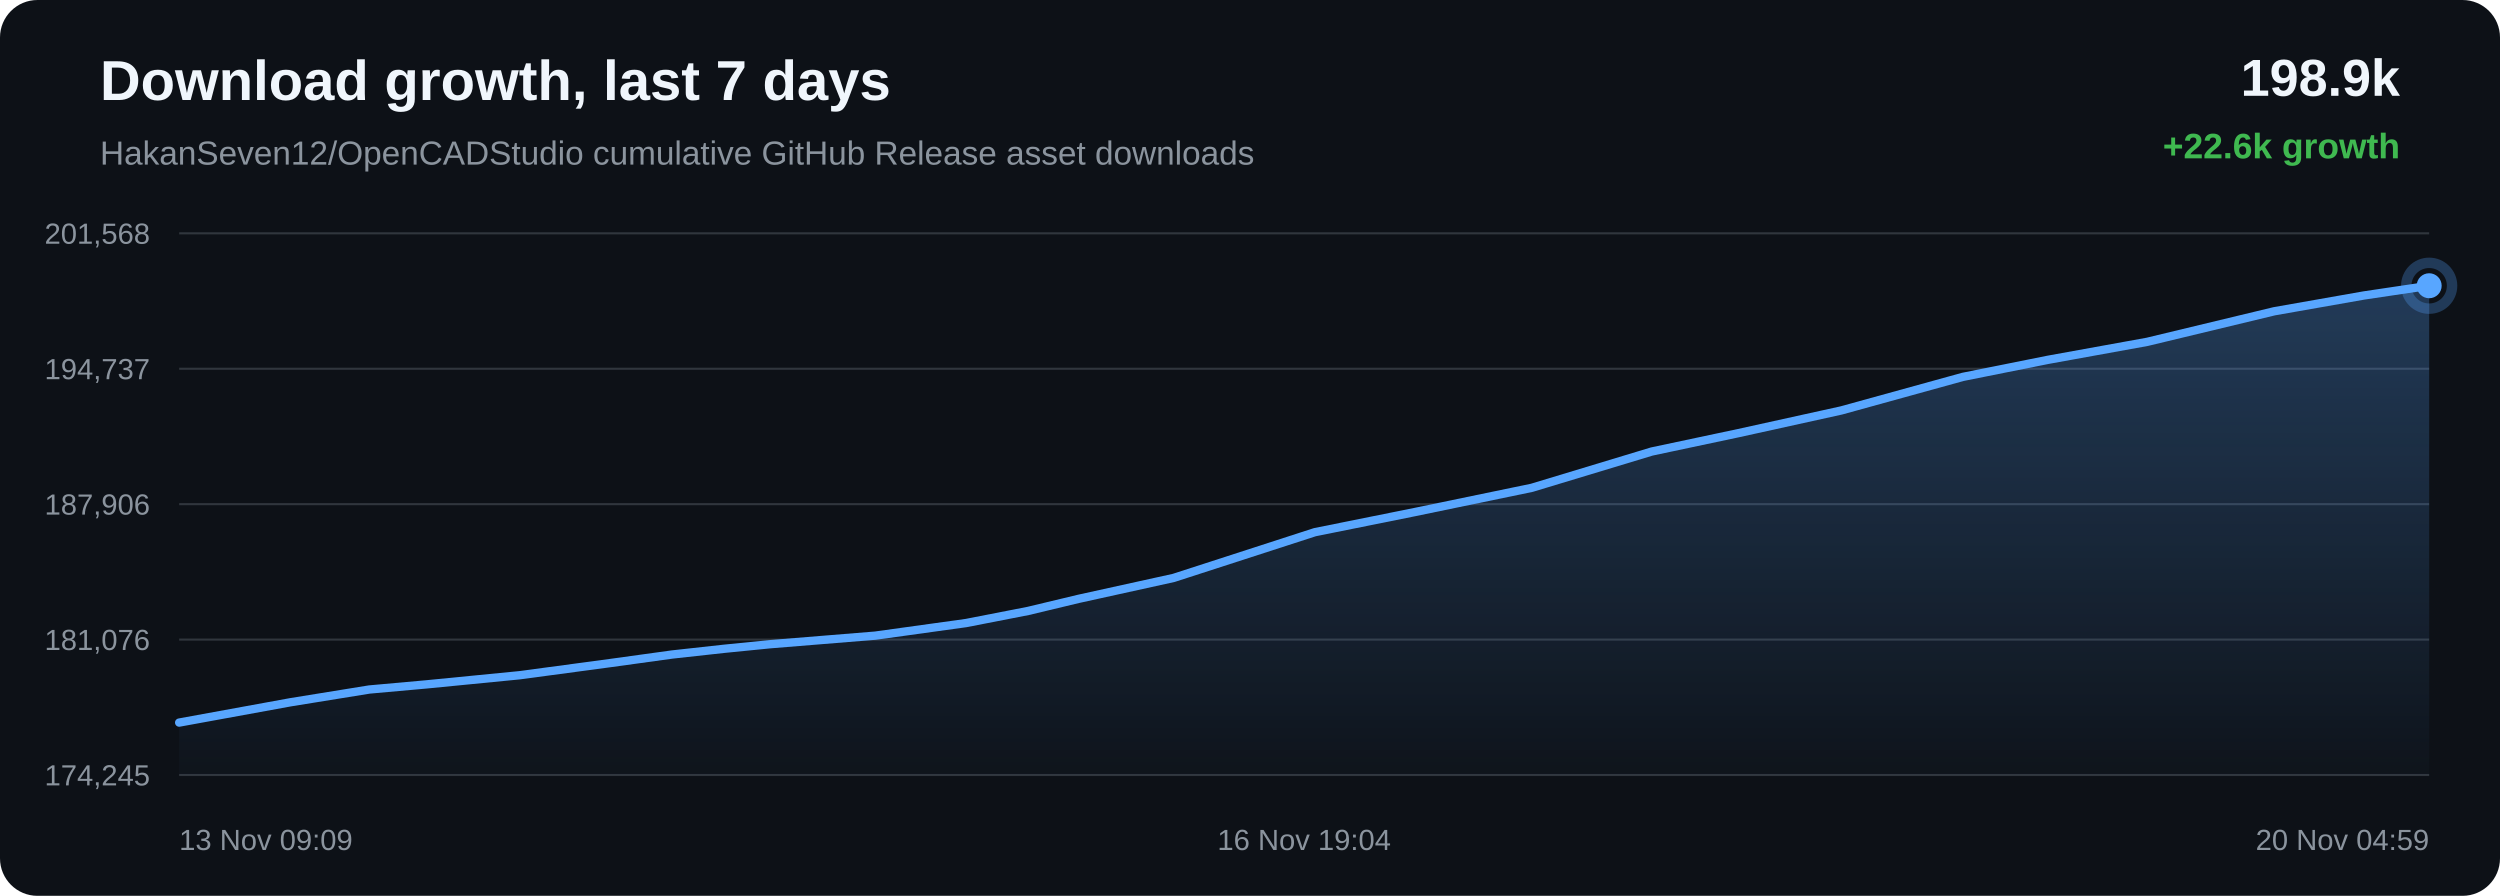
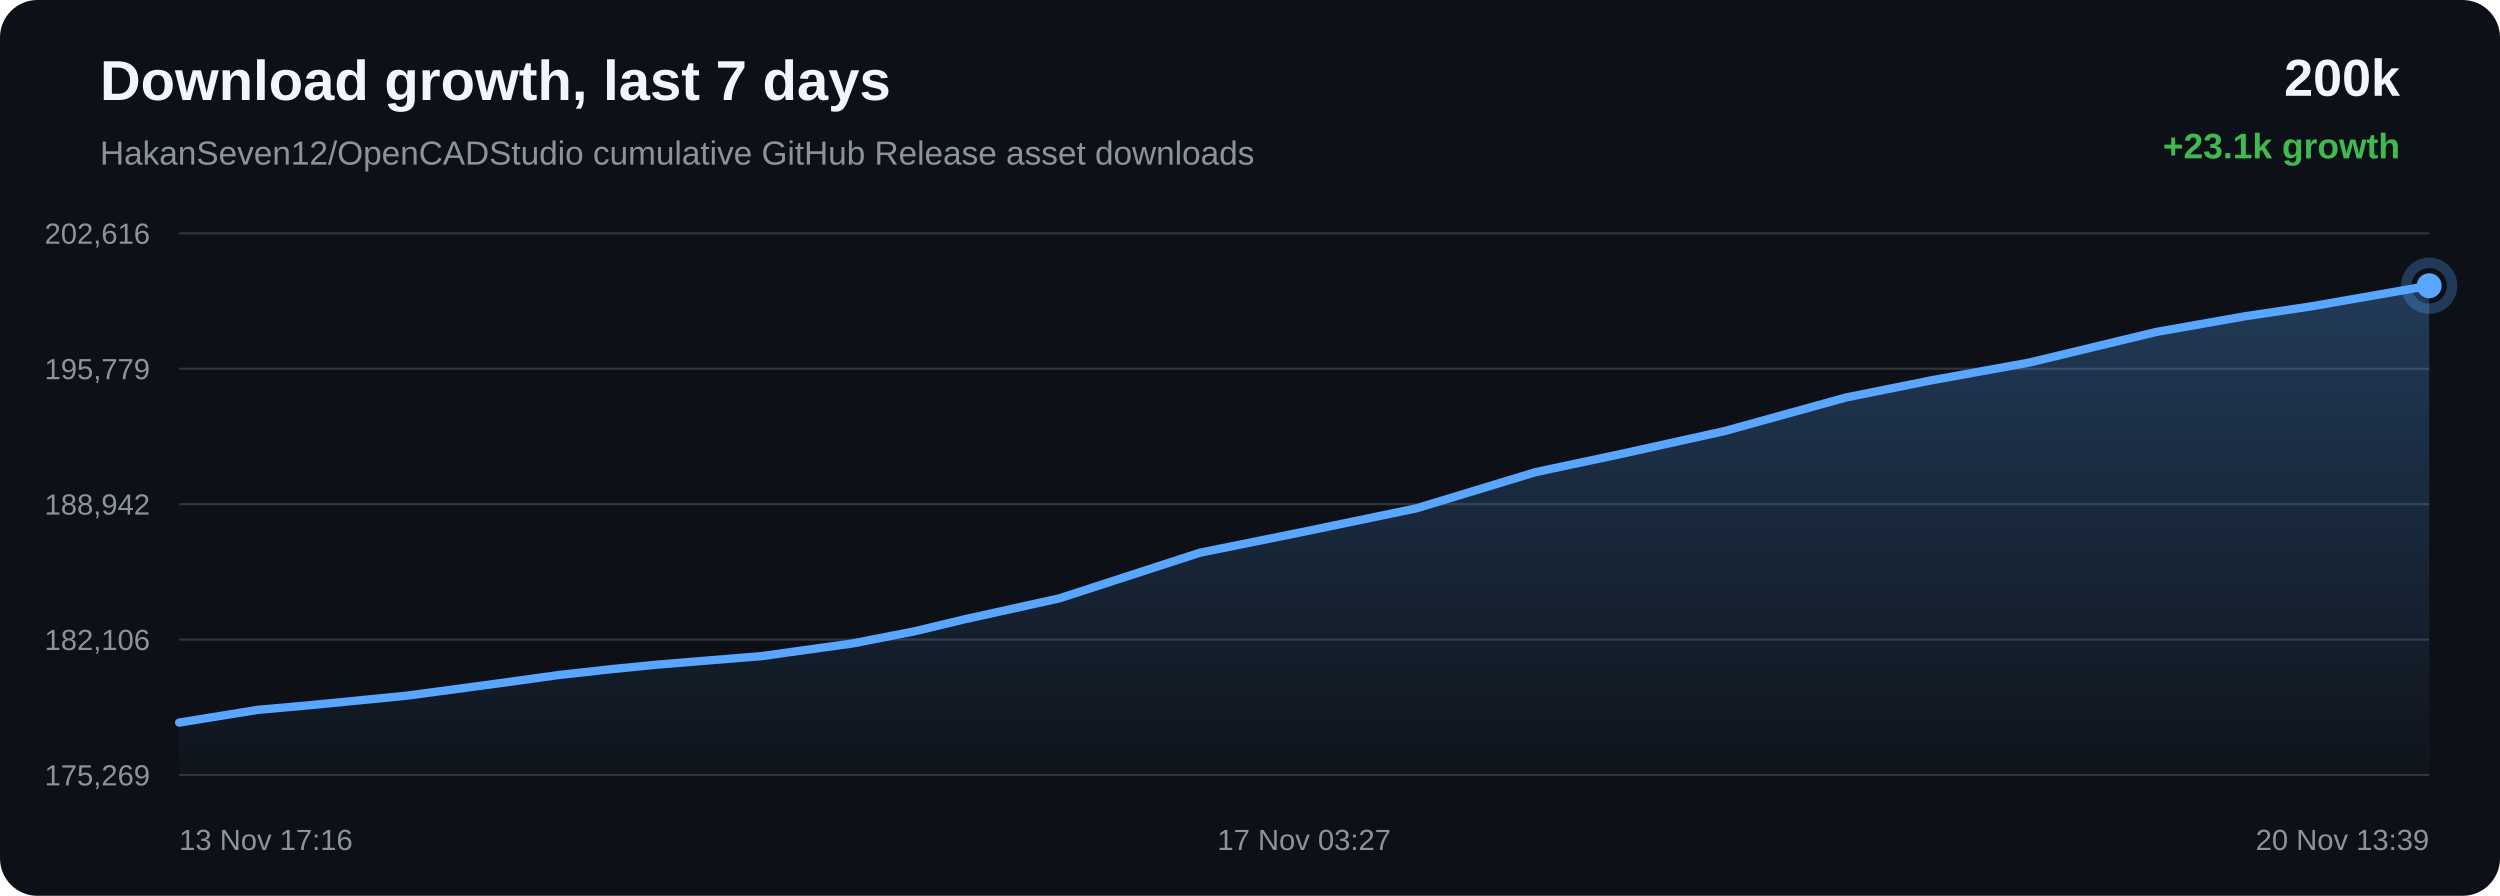
<svg xmlns="http://www.w3.org/2000/svg" width="1200" height="430" viewBox="0 0 1200 430">
  <defs>
    <linearGradient id="area" x1="0" x2="0" y1="0" y2="1">
      <stop offset="0%" stop-color="#58a6ff" stop-opacity="0.28" />
      <stop offset="100%" stop-color="#58a6ff" stop-opacity="0.02" />
    </linearGradient>
  </defs>
  <rect width="100%" height="100%" rx="18" fill="#0d1117" />
  <text x="48" y="48" fill="#f0f6fc" font-family="Arial, sans-serif" font-size="27" font-weight="700">Download growth, last 7 days</text>
  <text x="48" y="79" fill="#8b949e" font-family="Arial, sans-serif" font-size="16">HakanSeven12/OpenCADStudio cumulative GitHub Release asset downloads</text>
-   <text x="1152" y="46" text-anchor="end" fill="#f0f6fc" font-family="Arial, sans-serif" font-size="25" font-weight="700">198.9k</text>
-   <text x="1152" y="76" text-anchor="end" fill="#3fb950" font-family="Arial, sans-serif" font-size="17" font-weight="700">+22.6k growth</text>
+   <text x="1152" y="46" text-anchor="end" fill="#f0f6fc" font-family="Arial, sans-serif" font-size="25" font-weight="700">200k</text>
+   <text x="1152" y="76" text-anchor="end" fill="#3fb950" font-family="Arial, sans-serif" font-size="17" font-weight="700">+23.1k growth</text>
  <line x1="86" y1="112.00" x2="1166" y2="112.00" stroke="#30363d" stroke-width="1" />
  <line x1="86" y1="177.00" x2="1166" y2="177.00" stroke="#30363d" stroke-width="1" />
  <line x1="86" y1="242.00" x2="1166" y2="242.00" stroke="#30363d" stroke-width="1" />
  <line x1="86" y1="307.00" x2="1166" y2="307.00" stroke="#30363d" stroke-width="1" />
  <line x1="86" y1="372.00" x2="1166" y2="372.00" stroke="#30363d" stroke-width="1" />
-   <text x="72" y="117.00" text-anchor="end" fill="#8b949e" font-family="Arial, sans-serif" font-size="14">201,568</text>
-   <text x="72" y="182.00" text-anchor="end" fill="#8b949e" font-family="Arial, sans-serif" font-size="14">194,737</text>
-   <text x="72" y="247.00" text-anchor="end" fill="#8b949e" font-family="Arial, sans-serif" font-size="14">187,906</text>
-   <text x="72" y="312.00" text-anchor="end" fill="#8b949e" font-family="Arial, sans-serif" font-size="14">181,076</text>
-   <text x="72" y="377.00" text-anchor="end" fill="#8b949e" font-family="Arial, sans-serif" font-size="14">174,245</text>
-   <path d="M 86.00 346.84 L 139.46 337.08 L 177.22 330.97 L 204.72 328.50 L 249.36 324.12 L 292.86 318.28 L 322.59 314.17 L 347.47 311.43 L 369.66 309.22 L 420.14 305.11 L 463.73 299.06 L 493.51 293.25 L 517.72 287.45 L 563.35 277.40 L 631.16 255.44 L 679.24 245.76 L 735.27 234.15 L 792.84 216.73 L 834.59 207.87 L 883.84 197.01 L 942.15 180.91 L 982.93 172.73 L 1030.63 164.09 L 1091.63 149.41 L 1134.66 141.83 L 1166.00 137.16 L 1166.00 372.00 L 86.00 372.00 Z" fill="url(#area)" />
-   <path d="M 86.00 346.84 L 139.46 337.08 L 177.22 330.97 L 204.72 328.50 L 249.36 324.12 L 292.86 318.28 L 322.59 314.17 L 347.47 311.43 L 369.66 309.22 L 420.14 305.11 L 463.73 299.06 L 493.51 293.25 L 517.72 287.45 L 563.35 277.40 L 631.16 255.44 L 679.24 245.76 L 735.27 234.15 L 792.84 216.73 L 834.59 207.87 L 883.84 197.01 L 942.15 180.91 L 982.93 172.73 L 1030.63 164.09 L 1091.63 149.41 L 1134.66 141.83 L 1166.00 137.16" fill="none" stroke="#58a6ff" stroke-width="4" stroke-linecap="round" stroke-linejoin="round" />
+   <text x="72" y="117.00" text-anchor="end" fill="#8b949e" font-family="Arial, sans-serif" font-size="14">202,616</text>
+   <text x="72" y="182.00" text-anchor="end" fill="#8b949e" font-family="Arial, sans-serif" font-size="14">195,779</text>
+   <text x="72" y="247.00" text-anchor="end" fill="#8b949e" font-family="Arial, sans-serif" font-size="14">188,942</text>
+   <text x="72" y="312.00" text-anchor="end" fill="#8b949e" font-family="Arial, sans-serif" font-size="14">182,106</text>
+   <text x="72" y="377.00" text-anchor="end" fill="#8b949e" font-family="Arial, sans-serif" font-size="14">175,269</text>
+   <path d="M 86.00 346.84 L 123.63 340.74 L 151.04 338.28 L 195.52 333.89 L 238.87 328.07 L 268.51 323.96 L 293.30 321.22 L 315.42 319.02 L 365.72 314.91 L 409.16 308.86 L 438.85 303.05 L 462.98 297.26 L 508.45 287.22 L 576.03 265.28 L 623.94 255.61 L 679.78 244.01 L 737.15 226.60 L 778.77 217.75 L 827.85 206.90 L 885.96 190.82 L 926.60 182.64 L 974.15 174.01 L 1034.93 159.34 L 1077.82 151.77 L 1109.05 147.10 L 1166.00 137.16 L 1166.00 372.00 L 86.00 372.00 Z" fill="url(#area)" />
+   <path d="M 86.00 346.84 L 123.63 340.74 L 151.04 338.28 L 195.52 333.89 L 238.87 328.07 L 268.51 323.96 L 293.30 321.22 L 315.42 319.02 L 365.72 314.91 L 409.16 308.86 L 438.85 303.05 L 462.98 297.26 L 508.45 287.22 L 576.03 265.28 L 623.94 255.61 L 679.78 244.01 L 737.15 226.60 L 778.77 217.75 L 827.85 206.90 L 885.96 190.82 L 926.60 182.64 L 974.15 174.01 L 1034.93 159.34 L 1077.82 151.77 L 1109.05 147.10 L 1166.00 137.16" fill="none" stroke="#58a6ff" stroke-width="4" stroke-linecap="round" stroke-linejoin="round" />
  <circle cx="1166.00" cy="137.16" r="6" fill="#58a6ff" />
  <circle cx="1166.00" cy="137.16" r="11" fill="none" stroke="#58a6ff" stroke-opacity="0.28" stroke-width="5" />
-   <text x="86.00" y="408" text-anchor="start" fill="#8b949e" font-family="Arial, sans-serif" font-size="14">13 Nov 09:09</text>
-   <text x="626.00" y="408" text-anchor="middle" fill="#8b949e" font-family="Arial, sans-serif" font-size="14">16 Nov 19:04</text>
-   <text x="1166.00" y="408" text-anchor="end" fill="#8b949e" font-family="Arial, sans-serif" font-size="14">20 Nov 04:59</text>
+   <text x="86.00" y="408" text-anchor="start" fill="#8b949e" font-family="Arial, sans-serif" font-size="14">13 Nov 17:16</text>
+   <text x="626.00" y="408" text-anchor="middle" fill="#8b949e" font-family="Arial, sans-serif" font-size="14">17 Nov 03:27</text>
+   <text x="1166.00" y="408" text-anchor="end" fill="#8b949e" font-family="Arial, sans-serif" font-size="14">20 Nov 13:39</text>
</svg>
